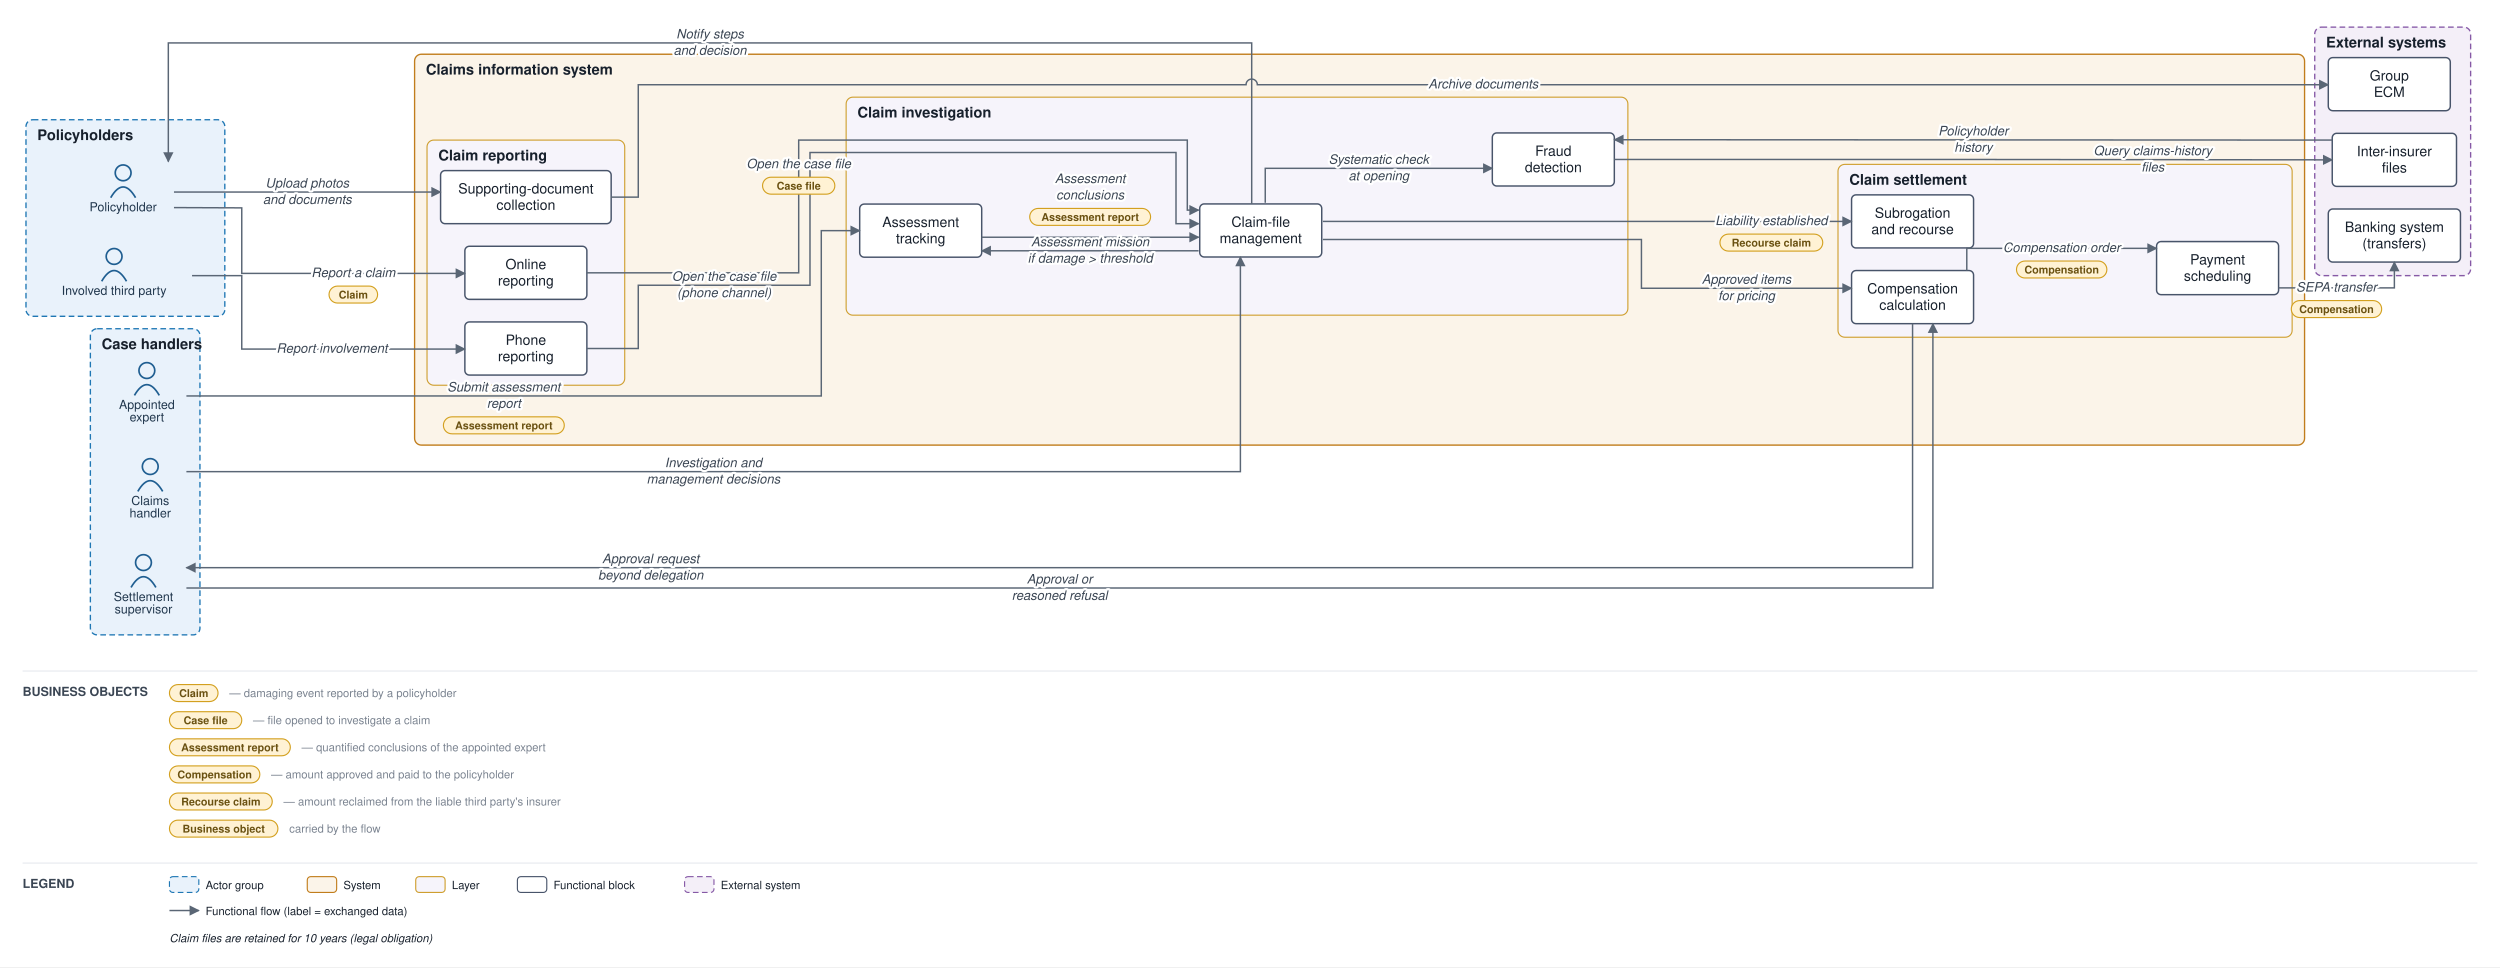
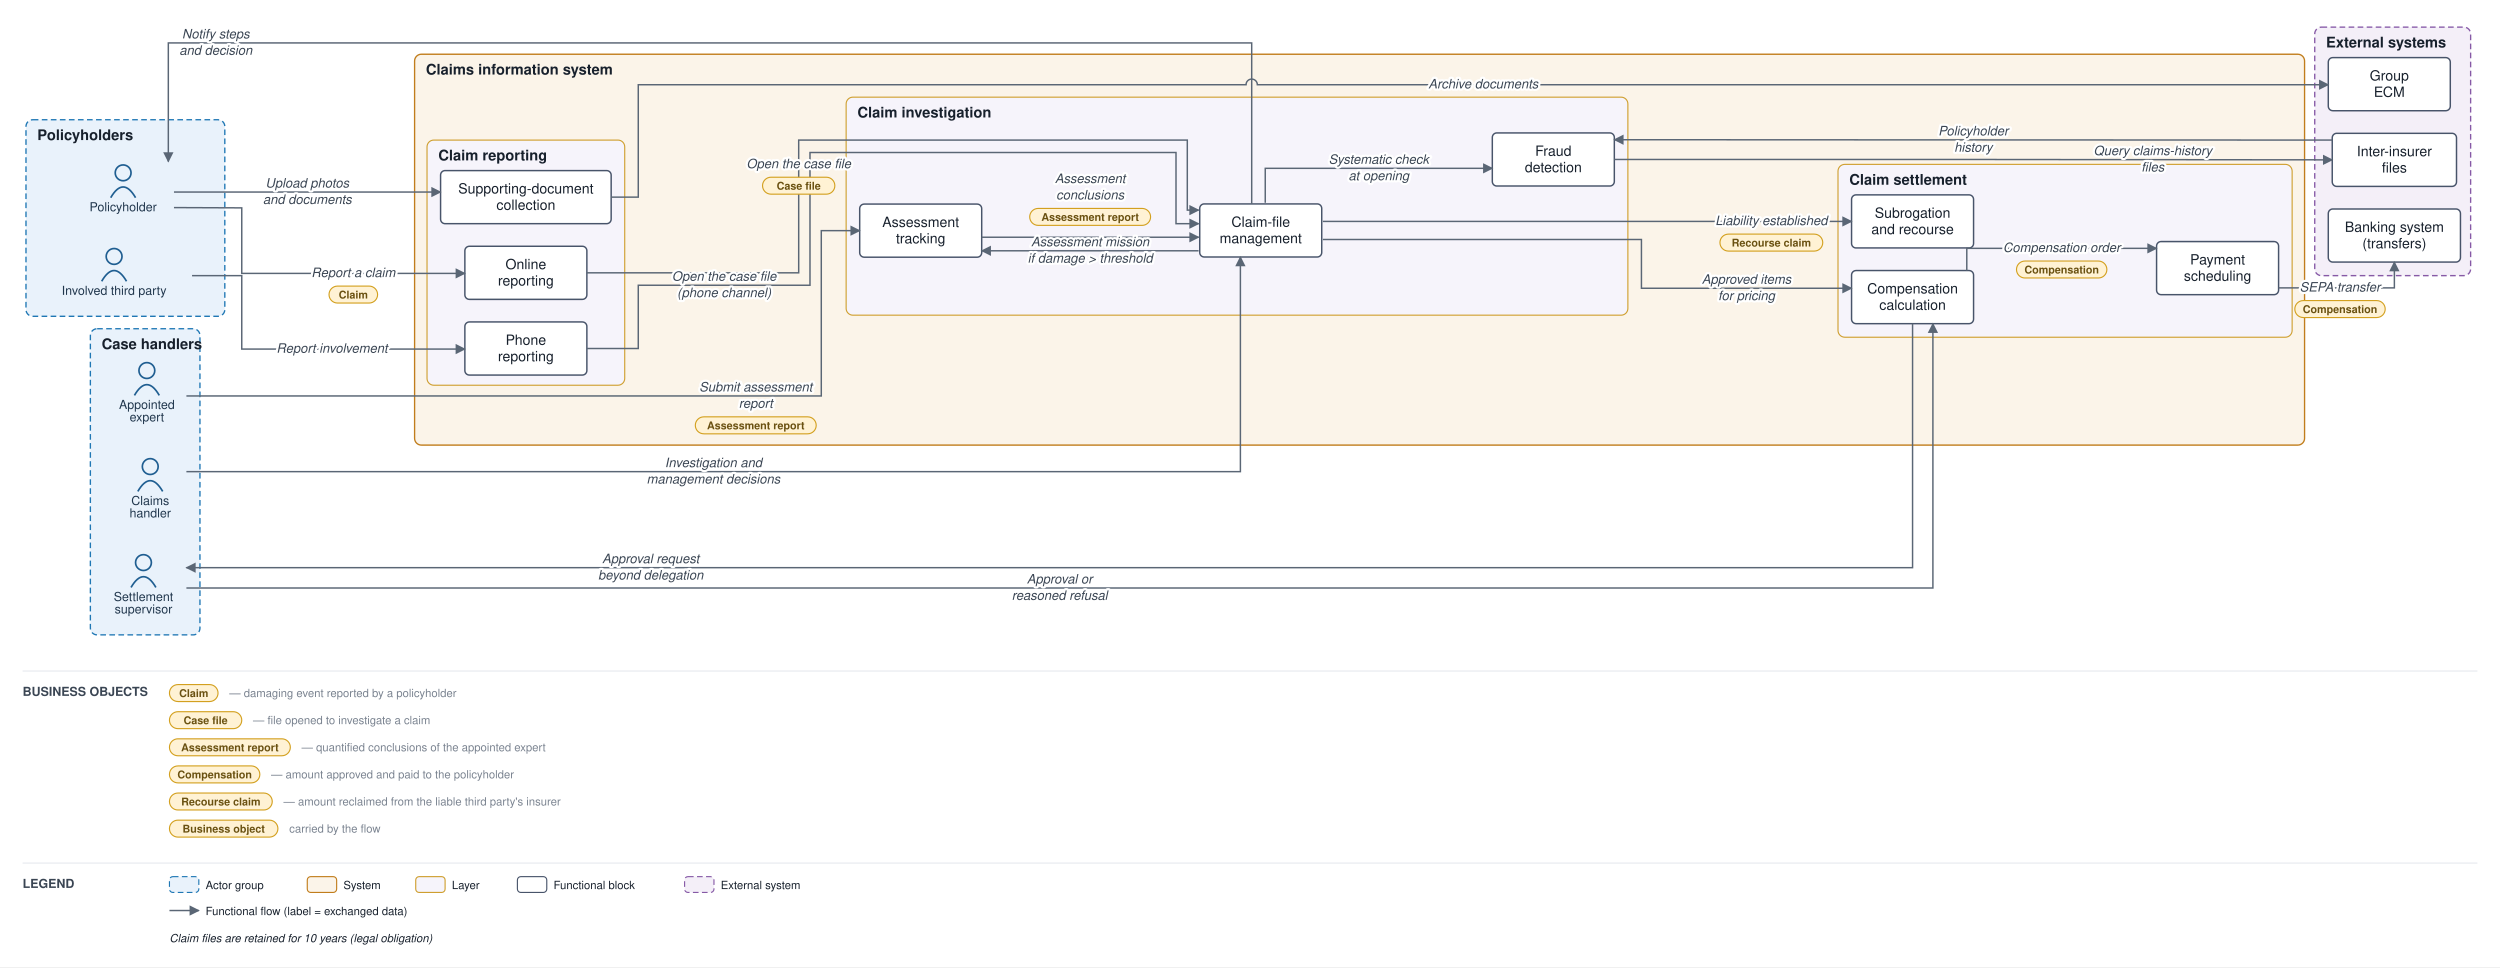
<svg xmlns="http://www.w3.org/2000/svg" viewBox="0 0 2213 856" font-family="Helvetica,Arial,sans-serif">
  <defs>
    <marker id="arr" viewBox="0 0 10 10" refX="9" refY="5" markerWidth="7" markerHeight="7" orient="auto-start-reverse">
      <path d="M0,0 L10,5 L0,10 z" fill="#5a6675" />
    </marker>
  </defs>
  <rect width="2213" height="856" fill="#ffffff" />
  <rect x="23" y="106" width="176" height="174" rx="6" fill="#e9f2fb" stroke="#1f77b4" stroke-width="1.2" stroke-dasharray="5 3" />
  <text x="33" y="124" font-size="13" font-weight="bold" fill="#17202c">Policyholders</text>
  <rect x="80" y="291" width="97" height="271" rx="6" fill="#e9f2fb" stroke="#1f77b4" stroke-width="1.2" stroke-dasharray="5 3" />
  <text x="90" y="309" font-size="13" font-weight="bold" fill="#17202c">Case handlers</text>
  <rect x="367" y="48" width="1673" height="346" rx="6" fill="#fbf4e9" stroke="#c17d1c" stroke-width="1.2" />
  <text x="377" y="66" font-size="13" font-weight="bold" fill="#17202c">Claims information system</text>
  <rect x="378" y="124" width="175" height="217" rx="6" fill="#f6f4fb" stroke="#cf9f2f" stroke-width="1" />
  <text x="388" y="142" font-size="13" font-weight="bold" fill="#17202c">Claim reporting</text>
  <rect x="749" y="86" width="692" height="193" rx="6" fill="#f6f4fb" stroke="#cf9f2f" stroke-width="1" />
  <text x="759" y="104" font-size="13" font-weight="bold" fill="#17202c">Claim investigation</text>
  <rect x="1627" y="145.5" width="402" height="153" rx="6" fill="#f6f4fb" stroke="#cf9f2f" stroke-width="1" />
  <text x="1637" y="163.5" font-size="13" font-weight="bold" fill="#17202c">Claim settlement</text>
  <rect x="2049" y="24" width="138" height="220" rx="6" fill="#f4eff8" stroke="#8659a6" stroke-width="1.2" stroke-dasharray="5 3" />
  <text x="2059" y="42" font-size="13" font-weight="bold" fill="#17202c">External systems</text>
  <circle cx="109" cy="153" r="7" fill="none" stroke="#1f5e91" stroke-width="1.5" />
  <path d="M 98 175 q 11 -19 22 0" fill="none" stroke="#1f5e91" stroke-width="1.5" />
  <text x="109" y="187" font-size="11" text-anchor="middle" fill="#20364c">Policyholder</text>
  <circle cx="101" cy="227" r="7" fill="none" stroke="#1f5e91" stroke-width="1.5" />
  <path d="M 90 249 q 11 -19 22 0" fill="none" stroke="#1f5e91" stroke-width="1.5" />
  <text x="101" y="261" font-size="11" text-anchor="middle" fill="#20364c">Involved third party</text>
  <circle cx="133" cy="413" r="7" fill="none" stroke="#1f5e91" stroke-width="1.5" />
  <path d="M 122 435 q 11 -19 22 0" fill="none" stroke="#1f5e91" stroke-width="1.5" />
  <text x="133" y="447" font-size="11" text-anchor="middle" fill="#20364c">Claims</text>
  <text x="133" y="458" font-size="11" text-anchor="middle" fill="#20364c">handler</text>
  <circle cx="130" cy="328" r="7" fill="none" stroke="#1f5e91" stroke-width="1.5" />
  <path d="M 119 350 q 11 -19 22 0" fill="none" stroke="#1f5e91" stroke-width="1.5" />
  <text x="130" y="362" font-size="11" text-anchor="middle" fill="#20364c">Appointed</text>
  <text x="130" y="373" font-size="11" text-anchor="middle" fill="#20364c">expert</text>
  <circle cx="127" cy="498" r="7" fill="none" stroke="#1f5e91" stroke-width="1.5" />
  <path d="M 116 520 q 11 -19 22 0" fill="none" stroke="#1f5e91" stroke-width="1.5" />
  <text x="127" y="532" font-size="11" text-anchor="middle" fill="#20364c">Settlement</text>
  <text x="127" y="543" font-size="11" text-anchor="middle" fill="#20364c">supervisor</text>
  <rect x="411.5" y="218" width="108" height="47" rx="4" fill="#ffffff" stroke="#48546a" stroke-width="1.3" />
  <text x="465.5" y="238.25" font-size="12.5" text-anchor="middle" fill="#17202c">Online</text>
  <text x="465.5" y="252.75" font-size="12.5" text-anchor="middle" fill="#17202c">reporting</text>
  <rect x="411.5" y="285" width="108" height="47" rx="4" fill="#ffffff" stroke="#48546a" stroke-width="1.3" />
  <text x="465.5" y="305.25" font-size="12.5" text-anchor="middle" fill="#17202c">Phone</text>
  <text x="465.5" y="319.75" font-size="12.5" text-anchor="middle" fill="#17202c">reporting</text>
  <rect x="390" y="151" width="151" height="47" rx="4" fill="#ffffff" stroke="#48546a" stroke-width="1.3" />
  <text x="465.5" y="171.25" font-size="12.5" text-anchor="middle" fill="#17202c">Supporting-document</text>
  <text x="465.5" y="185.75" font-size="12.5" text-anchor="middle" fill="#17202c">collection</text>
  <rect x="1062" y="180.5" width="108" height="47" rx="4" fill="#ffffff" stroke="#48546a" stroke-width="1.3" />
  <text x="1116" y="200.75" font-size="12.5" text-anchor="middle" fill="#17202c">Claim-file</text>
  <text x="1116" y="215.25" font-size="12.5" text-anchor="middle" fill="#17202c">management</text>
  <rect x="761" y="180.667" width="108" height="47" rx="4" fill="#ffffff" stroke="#48546a" stroke-width="1.3" />
  <text x="815" y="200.917" font-size="12.5" text-anchor="middle" fill="#17202c">Assessment</text>
  <text x="815" y="215.417" font-size="12.5" text-anchor="middle" fill="#17202c">tracking</text>
  <rect x="1321" y="117.667" width="108" height="47" rx="4" fill="#ffffff" stroke="#48546a" stroke-width="1.3" />
  <text x="1375" y="137.917" font-size="12.5" text-anchor="middle" fill="#17202c">Fraud</text>
  <text x="1375" y="152.417" font-size="12.5" text-anchor="middle" fill="#17202c">detection</text>
  <rect x="1639" y="239.5" width="108" height="47" rx="4" fill="#ffffff" stroke="#48546a" stroke-width="1.3" />
  <text x="1693" y="259.75" font-size="12.5" text-anchor="middle" fill="#17202c">Compensation</text>
  <text x="1693" y="274.25" font-size="12.5" text-anchor="middle" fill="#17202c">calculation</text>
  <rect x="1909" y="213.833" width="108" height="47" rx="4" fill="#ffffff" stroke="#48546a" stroke-width="1.3" />
  <text x="1963" y="234.083" font-size="12.5" text-anchor="middle" fill="#17202c">Payment</text>
  <text x="1963" y="248.583" font-size="12.5" text-anchor="middle" fill="#17202c">scheduling</text>
  <rect x="1639" y="172.5" width="108" height="47" rx="4" fill="#ffffff" stroke="#48546a" stroke-width="1.3" />
  <text x="1693" y="192.75" font-size="12.5" text-anchor="middle" fill="#17202c">Subrogation</text>
  <text x="1693" y="207.25" font-size="12.5" text-anchor="middle" fill="#17202c">and recourse</text>
  <rect x="2061" y="185" width="117" height="47" rx="4" fill="#ffffff" stroke="#48546a" stroke-width="1.3" />
  <text x="2119.5" y="205.25" font-size="12.5" text-anchor="middle" fill="#17202c">Banking system</text>
  <text x="2119.5" y="219.75" font-size="12.5" text-anchor="middle" fill="#17202c">(transfers)</text>
  <rect x="2064.5" y="118" width="110" height="47" rx="4" fill="#ffffff" stroke="#48546a" stroke-width="1.3" />
  <text x="2119.5" y="138.25" font-size="12.5" text-anchor="middle" fill="#17202c">Inter-insurer</text>
  <text x="2119.5" y="152.75" font-size="12.5" text-anchor="middle" fill="#17202c">files</text>
  <rect x="2061" y="51" width="108" height="47" rx="4" fill="#ffffff" stroke="#48546a" stroke-width="1.3" />
  <text x="2115" y="71.25" font-size="12.5" text-anchor="middle" fill="#17202c">Group</text>
  <text x="2115" y="85.75" font-size="12.5" text-anchor="middle" fill="#17202c">ECM</text>
  <path d="M 154 183.75 L 214 184 L 214 242 L 411.5 242" fill="none" stroke="#5a6675" stroke-width="1.3" marker-end="url(#arr)" />
  <path d="M 170 244 L 214 244 L 214 309 L 411.5 309" fill="none" stroke="#5a6675" stroke-width="1.3" marker-end="url(#arr)" />
  <path d="M 154 170 L 390 170" fill="none" stroke="#5a6675" stroke-width="1.3" marker-end="url(#arr)" />
  <path d="M 541 174.5 L 565 174.5 L 565 75 L 1103 75 A 5 5 0 0 1 1113 75 L 2061 75" fill="none" stroke="#5a6675" stroke-width="1.3" marker-end="url(#arr)" />
  <path d="M 519.5 241.5 L 707 241.5 L 707 124 L 1051 124 L 1051 186 L 1061 186" fill="none" stroke="#5a6675" stroke-width="1.3" marker-end="url(#arr)" />
  <path d="M 519.5 308.5 L 565 308.5 L 565 252.5 L 717 252.5 L 717 135 L 1041 135 L 1041 198 L 1061 198" fill="none" stroke="#5a6675" stroke-width="1.3" marker-end="url(#arr)" />
  <path d="M 1120 179.5 L 1120 149 L 1321 149" fill="none" stroke="#5a6675" stroke-width="1.3" marker-end="url(#arr)" />
  <path d="M 1429 141.167 L 1746.75 141.167 L 2064.5 141.5" fill="none" stroke="#5a6675" stroke-width="1.3" marker-end="url(#arr)" />
  <path d="M 2064.5 124 L 1429 123.667" fill="none" stroke="#5a6675" stroke-width="1.3" marker-end="url(#arr)" />
  <path d="M 1061 222 L 869 222" fill="none" stroke="#5a6675" stroke-width="1.3" marker-end="url(#arr)" />
  <path d="M 165 350.5 L 727 350.5 L 727 204.167 L 761 204.167" fill="none" stroke="#5a6675" stroke-width="1.3" marker-end="url(#arr)" />
  <path d="M 869 210 L 1061 210" fill="none" stroke="#5a6675" stroke-width="1.3" marker-end="url(#arr)" />
  <path d="M 165 417.5 L 1098 417.5 L 1098 227.5" fill="none" stroke="#5a6675" stroke-width="1.3" marker-end="url(#arr)" />
  <path d="M 1171 212 L 1453 212 L 1453 255.167 L 1639 255.167" fill="none" stroke="#5a6675" stroke-width="1.3" marker-end="url(#arr)" />
  <path d="M 1693 286.5 L 1693 502.5 L 165 502.5" fill="none" stroke="#5a6675" stroke-width="1.3" marker-end="url(#arr)" />
  <path d="M 165 520.5 L 1711 520.5 L 1711 286.5" fill="none" stroke="#5a6675" stroke-width="1.3" marker-end="url(#arr)" />
  <path d="M 1741 239.5 L 1741 219.833 L 1909 219.833" fill="none" stroke="#5a6675" stroke-width="1.3" marker-end="url(#arr)" />
  <path d="M 2017 254.833 L 2119.5 254.833 L 2119.5 232" fill="none" stroke="#5a6675" stroke-width="1.3" marker-end="url(#arr)" />
  <path d="M 1171 196 L 1639 196" fill="none" stroke="#5a6675" stroke-width="1.3" marker-end="url(#arr)" />
  <path d="M 1108 180.5 L 1108 38 L 149 38 L 149 143" fill="none" stroke="#5a6675" stroke-width="1.3" marker-end="url(#arr)" />
  <text x="312.75" y="245.25" font-size="11.5" text-anchor="middle" fill="#3a4553" font-style="italic" stroke="#ffffff" stroke-width="4" paint-order="stroke" stroke-linejoin="round">Report a claim</text>
  <rect x="291.25" y="253.25" width="43" height="15" rx="7.5" fill="#fff2d4" stroke="#d3a01f" stroke-width="1" />
  <text x="312.75" y="264.25" font-size="9.5" text-anchor="middle" fill="#6a5111" font-weight="bold">Claim</text>
  <text x="293.875" y="312.25" font-size="11.5" text-anchor="middle" fill="#3a4553" font-style="italic" stroke="#ffffff" stroke-width="4" paint-order="stroke" stroke-linejoin="round">Report involvement</text>
  <text x="272" y="166" font-size="11.5" text-anchor="middle" fill="#3a4553" font-style="italic" stroke="#ffffff" stroke-width="4" paint-order="stroke" stroke-linejoin="round">Upload photos</text>
  <text x="272" y="180.5" font-size="11.5" text-anchor="middle" fill="#3a4553" font-style="italic" stroke="#ffffff" stroke-width="4" paint-order="stroke" stroke-linejoin="round">and documents</text>
  <text x="1313" y="78.25" font-size="11.5" text-anchor="middle" fill="#3a4553" font-style="italic" stroke="#ffffff" stroke-width="4" paint-order="stroke" stroke-linejoin="round">Archive documents</text>
  <text x="707" y="148.875" font-size="11.5" text-anchor="middle" fill="#3a4553" font-style="italic" stroke="#ffffff" stroke-width="4" paint-order="stroke" stroke-linejoin="round">Open the case file</text>
  <rect x="675" y="156.875" width="64" height="15" rx="7.5" fill="#fff2d4" stroke="#d3a01f" stroke-width="1" />
  <text x="707" y="167.875" font-size="9.5" text-anchor="middle" fill="#6a5111" font-weight="bold">Case file</text>
  <text x="641" y="248.5" font-size="11.5" text-anchor="middle" fill="#3a4553" font-style="italic" stroke="#ffffff" stroke-width="4" paint-order="stroke" stroke-linejoin="round">Open the case file</text>
  <text x="641" y="263" font-size="11.5" text-anchor="middle" fill="#3a4553" font-style="italic" stroke="#ffffff" stroke-width="4" paint-order="stroke" stroke-linejoin="round">(phone channel)</text>
  <text x="1220.5" y="145" font-size="11.5" text-anchor="middle" fill="#3a4553" font-style="italic" stroke="#ffffff" stroke-width="4" paint-order="stroke" stroke-linejoin="round">Systematic check</text>
  <text x="1220.5" y="159.5" font-size="11.5" text-anchor="middle" fill="#3a4553" font-style="italic" stroke="#ffffff" stroke-width="4" paint-order="stroke" stroke-linejoin="round">at opening</text>
  <text x="1905.625" y="137.333" font-size="11.5" text-anchor="middle" fill="#3a4553" font-style="italic" stroke="#ffffff" stroke-width="4" paint-order="stroke" stroke-linejoin="round">Query claims-history</text>
  <text x="1905.625" y="151.833" font-size="11.5" text-anchor="middle" fill="#3a4553" font-style="italic" stroke="#ffffff" stroke-width="4" paint-order="stroke" stroke-linejoin="round">files</text>
  <text x="1746.75" y="119.833" font-size="11.5" text-anchor="middle" fill="#3a4553" font-style="italic" stroke="#ffffff" stroke-width="4" paint-order="stroke" stroke-linejoin="round">Policyholder</text>
  <text x="1746.75" y="134.333" font-size="11.5" text-anchor="middle" fill="#3a4553" font-style="italic" stroke="#ffffff" stroke-width="4" paint-order="stroke" stroke-linejoin="round">history</text>
  <text x="965" y="218" font-size="11.5" text-anchor="middle" fill="#3a4553" font-style="italic" stroke="#ffffff" stroke-width="4" paint-order="stroke" stroke-linejoin="round">Assessment mission</text>
  <text x="965" y="232.5" font-size="11.5" text-anchor="middle" fill="#3a4553" font-style="italic" stroke="#ffffff" stroke-width="4" paint-order="stroke" stroke-linejoin="round">if damage &gt; threshold</text>
-   <text x="446" y="346.5" font-size="11.5" text-anchor="middle" fill="#3a4553" font-style="italic" stroke="#ffffff" stroke-width="4" paint-order="stroke" stroke-linejoin="round">Submit assessment</text>
-   <text x="446" y="361" font-size="11.5" text-anchor="middle" fill="#3a4553" font-style="italic" stroke="#ffffff" stroke-width="4" paint-order="stroke" stroke-linejoin="round">report</text>
-   <rect x="392.5" y="369" width="107" height="15" rx="7.5" fill="#fff2d4" stroke="#d3a01f" stroke-width="1" />
-   <text x="446" y="380" font-size="9.5" text-anchor="middle" fill="#6a5111" font-weight="bold">Assessment report</text>
+   <text x="669" y="346.5" font-size="11.5" text-anchor="middle" fill="#3a4553" font-style="italic" stroke="#ffffff" stroke-width="4" paint-order="stroke" stroke-linejoin="round">Submit assessment</text>
+   <text x="669" y="361" font-size="11.5" text-anchor="middle" fill="#3a4553" font-style="italic" stroke="#ffffff" stroke-width="4" paint-order="stroke" stroke-linejoin="round">report</text>
+   <rect x="615.5" y="369" width="107" height="15" rx="7.5" fill="#fff2d4" stroke="#d3a01f" stroke-width="1" />
+   <text x="669" y="380" font-size="9.5" text-anchor="middle" fill="#6a5111" font-weight="bold">Assessment report</text>
  <text x="965" y="162" font-size="11.5" text-anchor="middle" fill="#3a4553" font-style="italic" stroke="#ffffff" stroke-width="4" paint-order="stroke" stroke-linejoin="round">Assessment</text>
  <text x="965" y="176.5" font-size="11.5" text-anchor="middle" fill="#3a4553" font-style="italic" stroke="#ffffff" stroke-width="4" paint-order="stroke" stroke-linejoin="round">conclusions</text>
  <rect x="911.5" y="184.5" width="107" height="15" rx="7.5" fill="#fff2d4" stroke="#d3a01f" stroke-width="1" />
  <text x="965" y="195.5" font-size="9.5" text-anchor="middle" fill="#6a5111" font-weight="bold">Assessment report</text>
  <text x="631.5" y="413.5" font-size="11.5" text-anchor="middle" fill="#3a4553" font-style="italic" stroke="#ffffff" stroke-width="4" paint-order="stroke" stroke-linejoin="round">Investigation and</text>
  <text x="631.5" y="428" font-size="11.5" text-anchor="middle" fill="#3a4553" font-style="italic" stroke="#ffffff" stroke-width="4" paint-order="stroke" stroke-linejoin="round">management decisions</text>
  <text x="1546" y="251.167" font-size="11.5" text-anchor="middle" fill="#3a4553" font-style="italic" stroke="#ffffff" stroke-width="4" paint-order="stroke" stroke-linejoin="round">Approved items</text>
  <text x="1546" y="265.667" font-size="11.5" text-anchor="middle" fill="#3a4553" font-style="italic" stroke="#ffffff" stroke-width="4" paint-order="stroke" stroke-linejoin="round">for pricing</text>
  <text x="576" y="498.5" font-size="11.5" text-anchor="middle" fill="#3a4553" font-style="italic" stroke="#ffffff" stroke-width="4" paint-order="stroke" stroke-linejoin="round">Approval request</text>
  <text x="576" y="513" font-size="11.5" text-anchor="middle" fill="#3a4553" font-style="italic" stroke="#ffffff" stroke-width="4" paint-order="stroke" stroke-linejoin="round">beyond delegation</text>
  <text x="938" y="516.5" font-size="11.5" text-anchor="middle" fill="#3a4553" font-style="italic" stroke="#ffffff" stroke-width="4" paint-order="stroke" stroke-linejoin="round">Approval or</text>
  <text x="938" y="531" font-size="11.5" text-anchor="middle" fill="#3a4553" font-style="italic" stroke="#ffffff" stroke-width="4" paint-order="stroke" stroke-linejoin="round">reasoned refusal</text>
  <text x="1825" y="223.083" font-size="11.5" text-anchor="middle" fill="#3a4553" font-style="italic" stroke="#ffffff" stroke-width="4" paint-order="stroke" stroke-linejoin="round">Compensation order</text>
  <rect x="1785" y="231.083" width="80" height="15" rx="7.5" fill="#fff2d4" stroke="#d3a01f" stroke-width="1" />
  <text x="1825" y="242.083" font-size="9.5" text-anchor="middle" fill="#6a5111" font-weight="bold">Compensation</text>
-   <text x="2068.25" y="258.083" font-size="11.5" text-anchor="middle" fill="#3a4553" font-style="italic" stroke="#ffffff" stroke-width="4" paint-order="stroke" stroke-linejoin="round">SEPA transfer</text>
-   <rect x="2028.25" y="266.083" width="80" height="15" rx="7.5" fill="#fff2d4" stroke="#d3a01f" stroke-width="1" />
-   <text x="2068.25" y="277.083" font-size="9.5" text-anchor="middle" fill="#6a5111" font-weight="bold">Compensation</text>
+   <text x="2071.375" y="258.083" font-size="11.5" text-anchor="middle" fill="#3a4553" font-style="italic" stroke="#ffffff" stroke-width="4" paint-order="stroke" stroke-linejoin="round">SEPA transfer</text>
+   <rect x="2031.375" y="266.083" width="80" height="15" rx="7.5" fill="#fff2d4" stroke="#d3a01f" stroke-width="1" />
+   <text x="2071.375" y="277.083" font-size="9.5" text-anchor="middle" fill="#6a5111" font-weight="bold">Compensation</text>
  <text x="1568" y="199.25" font-size="11.5" text-anchor="middle" fill="#3a4553" font-style="italic" stroke="#ffffff" stroke-width="4" paint-order="stroke" stroke-linejoin="round">Liability established</text>
  <rect x="1522.5" y="207.25" width="91" height="15" rx="7.5" fill="#fff2d4" stroke="#d3a01f" stroke-width="1" />
  <text x="1568" y="218.25" font-size="9.5" text-anchor="middle" fill="#6a5111" font-weight="bold">Recourse claim</text>
-   <text x="628.5" y="34" font-size="11.5" text-anchor="middle" fill="#3a4553" font-style="italic" stroke="#ffffff" stroke-width="4" paint-order="stroke" stroke-linejoin="round">Notify steps</text>
-   <text x="628.5" y="48.5" font-size="11.5" text-anchor="middle" fill="#3a4553" font-style="italic" stroke="#ffffff" stroke-width="4" paint-order="stroke" stroke-linejoin="round">and decision</text>
+   <text x="191" y="34" font-size="11.5" text-anchor="middle" fill="#3a4553" font-style="italic" stroke="#ffffff" stroke-width="4" paint-order="stroke" stroke-linejoin="round">Notify steps</text>
+   <text x="191" y="48.5" font-size="11.5" text-anchor="middle" fill="#3a4553" font-style="italic" stroke="#ffffff" stroke-width="4" paint-order="stroke" stroke-linejoin="round">and decision</text>
  <line x1="20" y1="594" x2="2193" y2="594" stroke="#e6e9ee" stroke-width="1" />
  <text x="20" y="616" font-size="11" font-weight="bold" fill="#3a4553">BUSINESS OBJECTS</text>
  <rect x="150" y="606" width="43" height="15" rx="7.5" fill="#fff2d4" stroke="#d3a01f" />
  <text x="171.5" y="617" font-size="9.5" text-anchor="middle" fill="#6a5111" font-weight="bold">Claim</text>
  <text x="203" y="617" font-size="10" fill="#79828f">— damaging event reported by a policyholder</text>
  <rect x="150" y="630" width="64" height="15" rx="7.5" fill="#fff2d4" stroke="#d3a01f" />
  <text x="182" y="641" font-size="9.5" text-anchor="middle" fill="#6a5111" font-weight="bold">Case file</text>
  <text x="224" y="641" font-size="10" fill="#79828f">— file opened to investigate a claim</text>
  <rect x="150" y="654" width="107" height="15" rx="7.5" fill="#fff2d4" stroke="#d3a01f" />
  <text x="203.5" y="665" font-size="9.5" text-anchor="middle" fill="#6a5111" font-weight="bold">Assessment report</text>
  <text x="267" y="665" font-size="10" fill="#79828f">— quantified conclusions of the appointed expert</text>
  <rect x="150" y="678" width="80" height="15" rx="7.5" fill="#fff2d4" stroke="#d3a01f" />
  <text x="190" y="689" font-size="9.5" text-anchor="middle" fill="#6a5111" font-weight="bold">Compensation</text>
  <text x="240" y="689" font-size="10" fill="#79828f">— amount approved and paid to the policyholder</text>
  <rect x="150" y="702" width="91" height="15" rx="7.5" fill="#fff2d4" stroke="#d3a01f" />
  <text x="195.5" y="713" font-size="9.5" text-anchor="middle" fill="#6a5111" font-weight="bold">Recourse claim</text>
  <text x="251" y="713" font-size="10" fill="#79828f">— amount reclaimed from the liable third party's insurer</text>
  <rect x="150" y="726" width="96" height="15" rx="7.5" fill="#fff2d4" stroke="#d3a01f" />
  <text x="198" y="737" font-size="9.5" text-anchor="middle" fill="#6a5111" font-weight="bold">Business object</text>
  <text x="256" y="737" font-size="10" fill="#79828f">carried by the flow</text>
  <line x1="20" y1="764" x2="2193" y2="764" stroke="#e6e9ee" stroke-width="1" />
  <text x="20" y="786" font-size="11" font-weight="bold" fill="#3a4553">LEGEND</text>
  <rect x="150" y="776" width="26" height="14" rx="3" fill="#e9f2fb" stroke="#1f77b4" stroke-dasharray="5 3" />
  <text x="182" y="787" font-size="10" fill="#17202c">Actor group</text>
  <rect x="272" y="776" width="26" height="14" rx="3" fill="#fbf4e9" stroke="#c17d1c" />
  <text x="304" y="787" font-size="10" fill="#17202c">System</text>
  <rect x="368" y="776" width="26" height="14" rx="3" fill="#f6f4fb" stroke="#cf9f2f" />
  <text x="400" y="787" font-size="10" fill="#17202c">Layer</text>
  <rect x="458" y="776" width="26" height="14" rx="3" fill="#ffffff" stroke="#48546a" />
  <text x="490" y="787" font-size="10" fill="#17202c">Functional block</text>
  <rect x="606" y="776" width="26" height="14" rx="3" fill="#f4eff8" stroke="#8659a6" stroke-dasharray="5 3" />
  <text x="638" y="787" font-size="10" fill="#17202c">External system</text>
  <line x1="150" y1="806" x2="176" y2="806" stroke="#5a6675" stroke-width="1.3" marker-end="url(#arr)" />
  <text x="182" y="810" font-size="10" fill="#17202c">Functional flow (label = exchanged data)</text>
  <text x="150" y="834" font-size="10" fill="#17202c" font-style="italic">Claim files are retained for 10 years (legal obligation)</text>
</svg>
